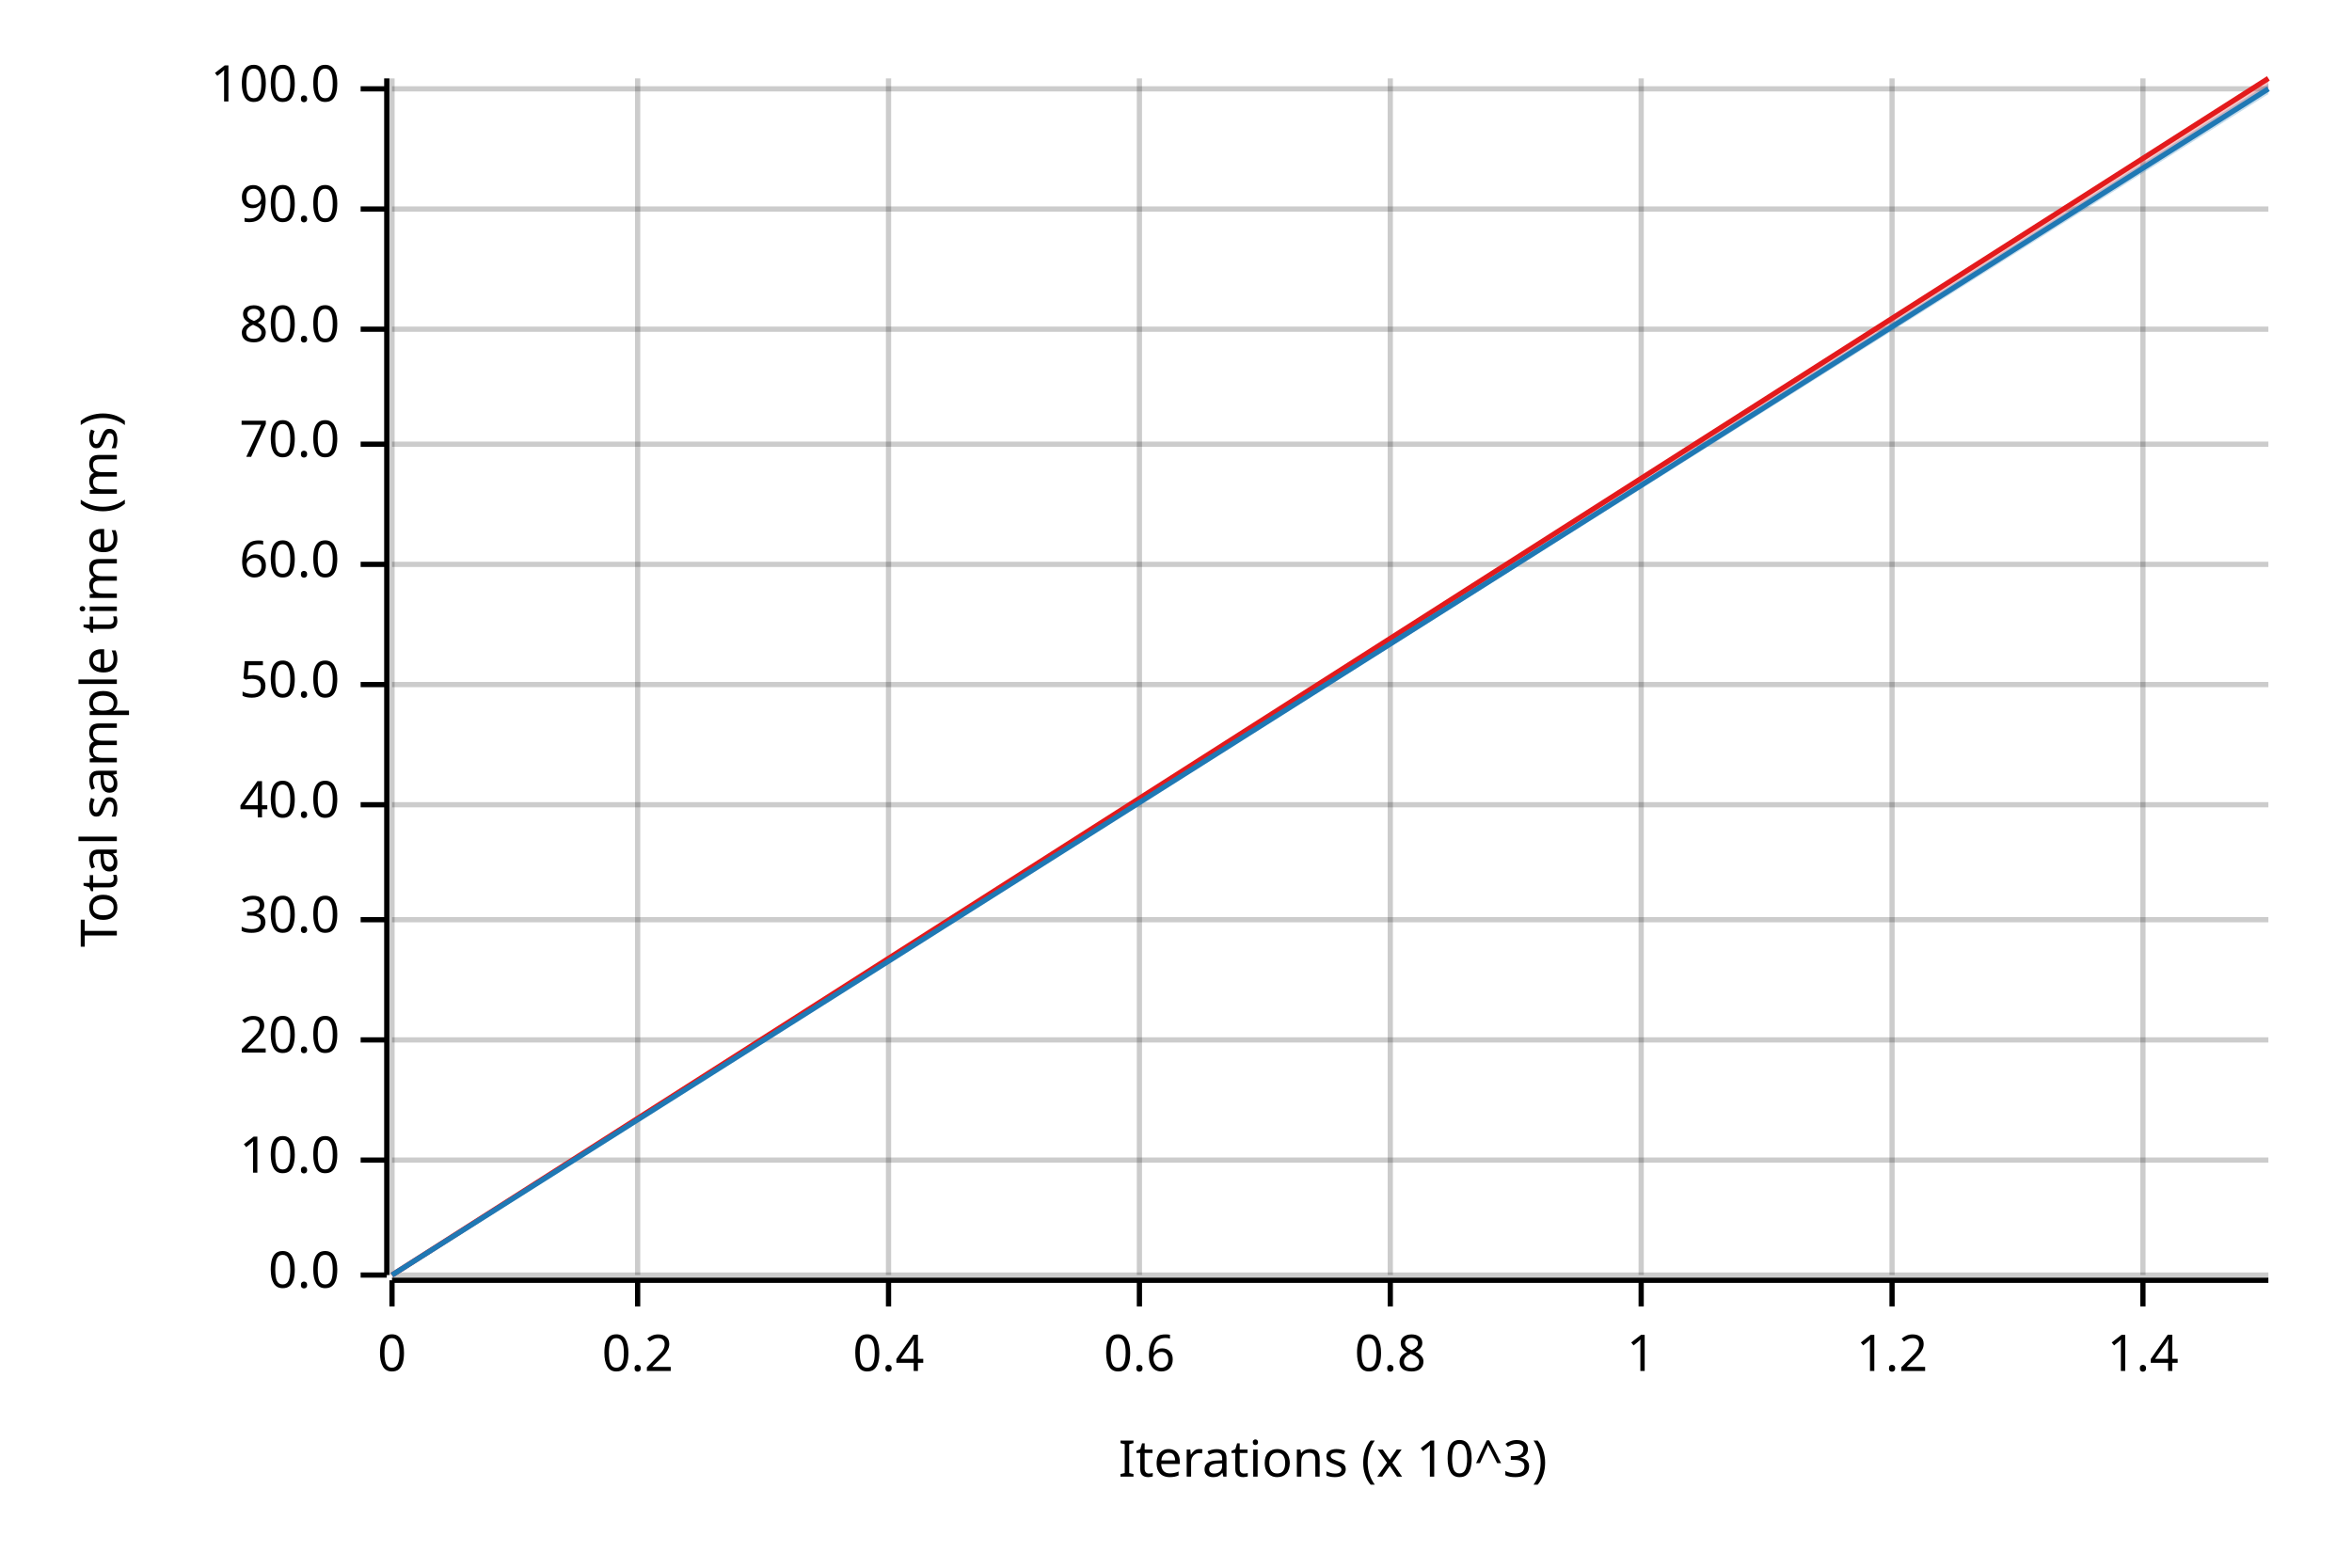
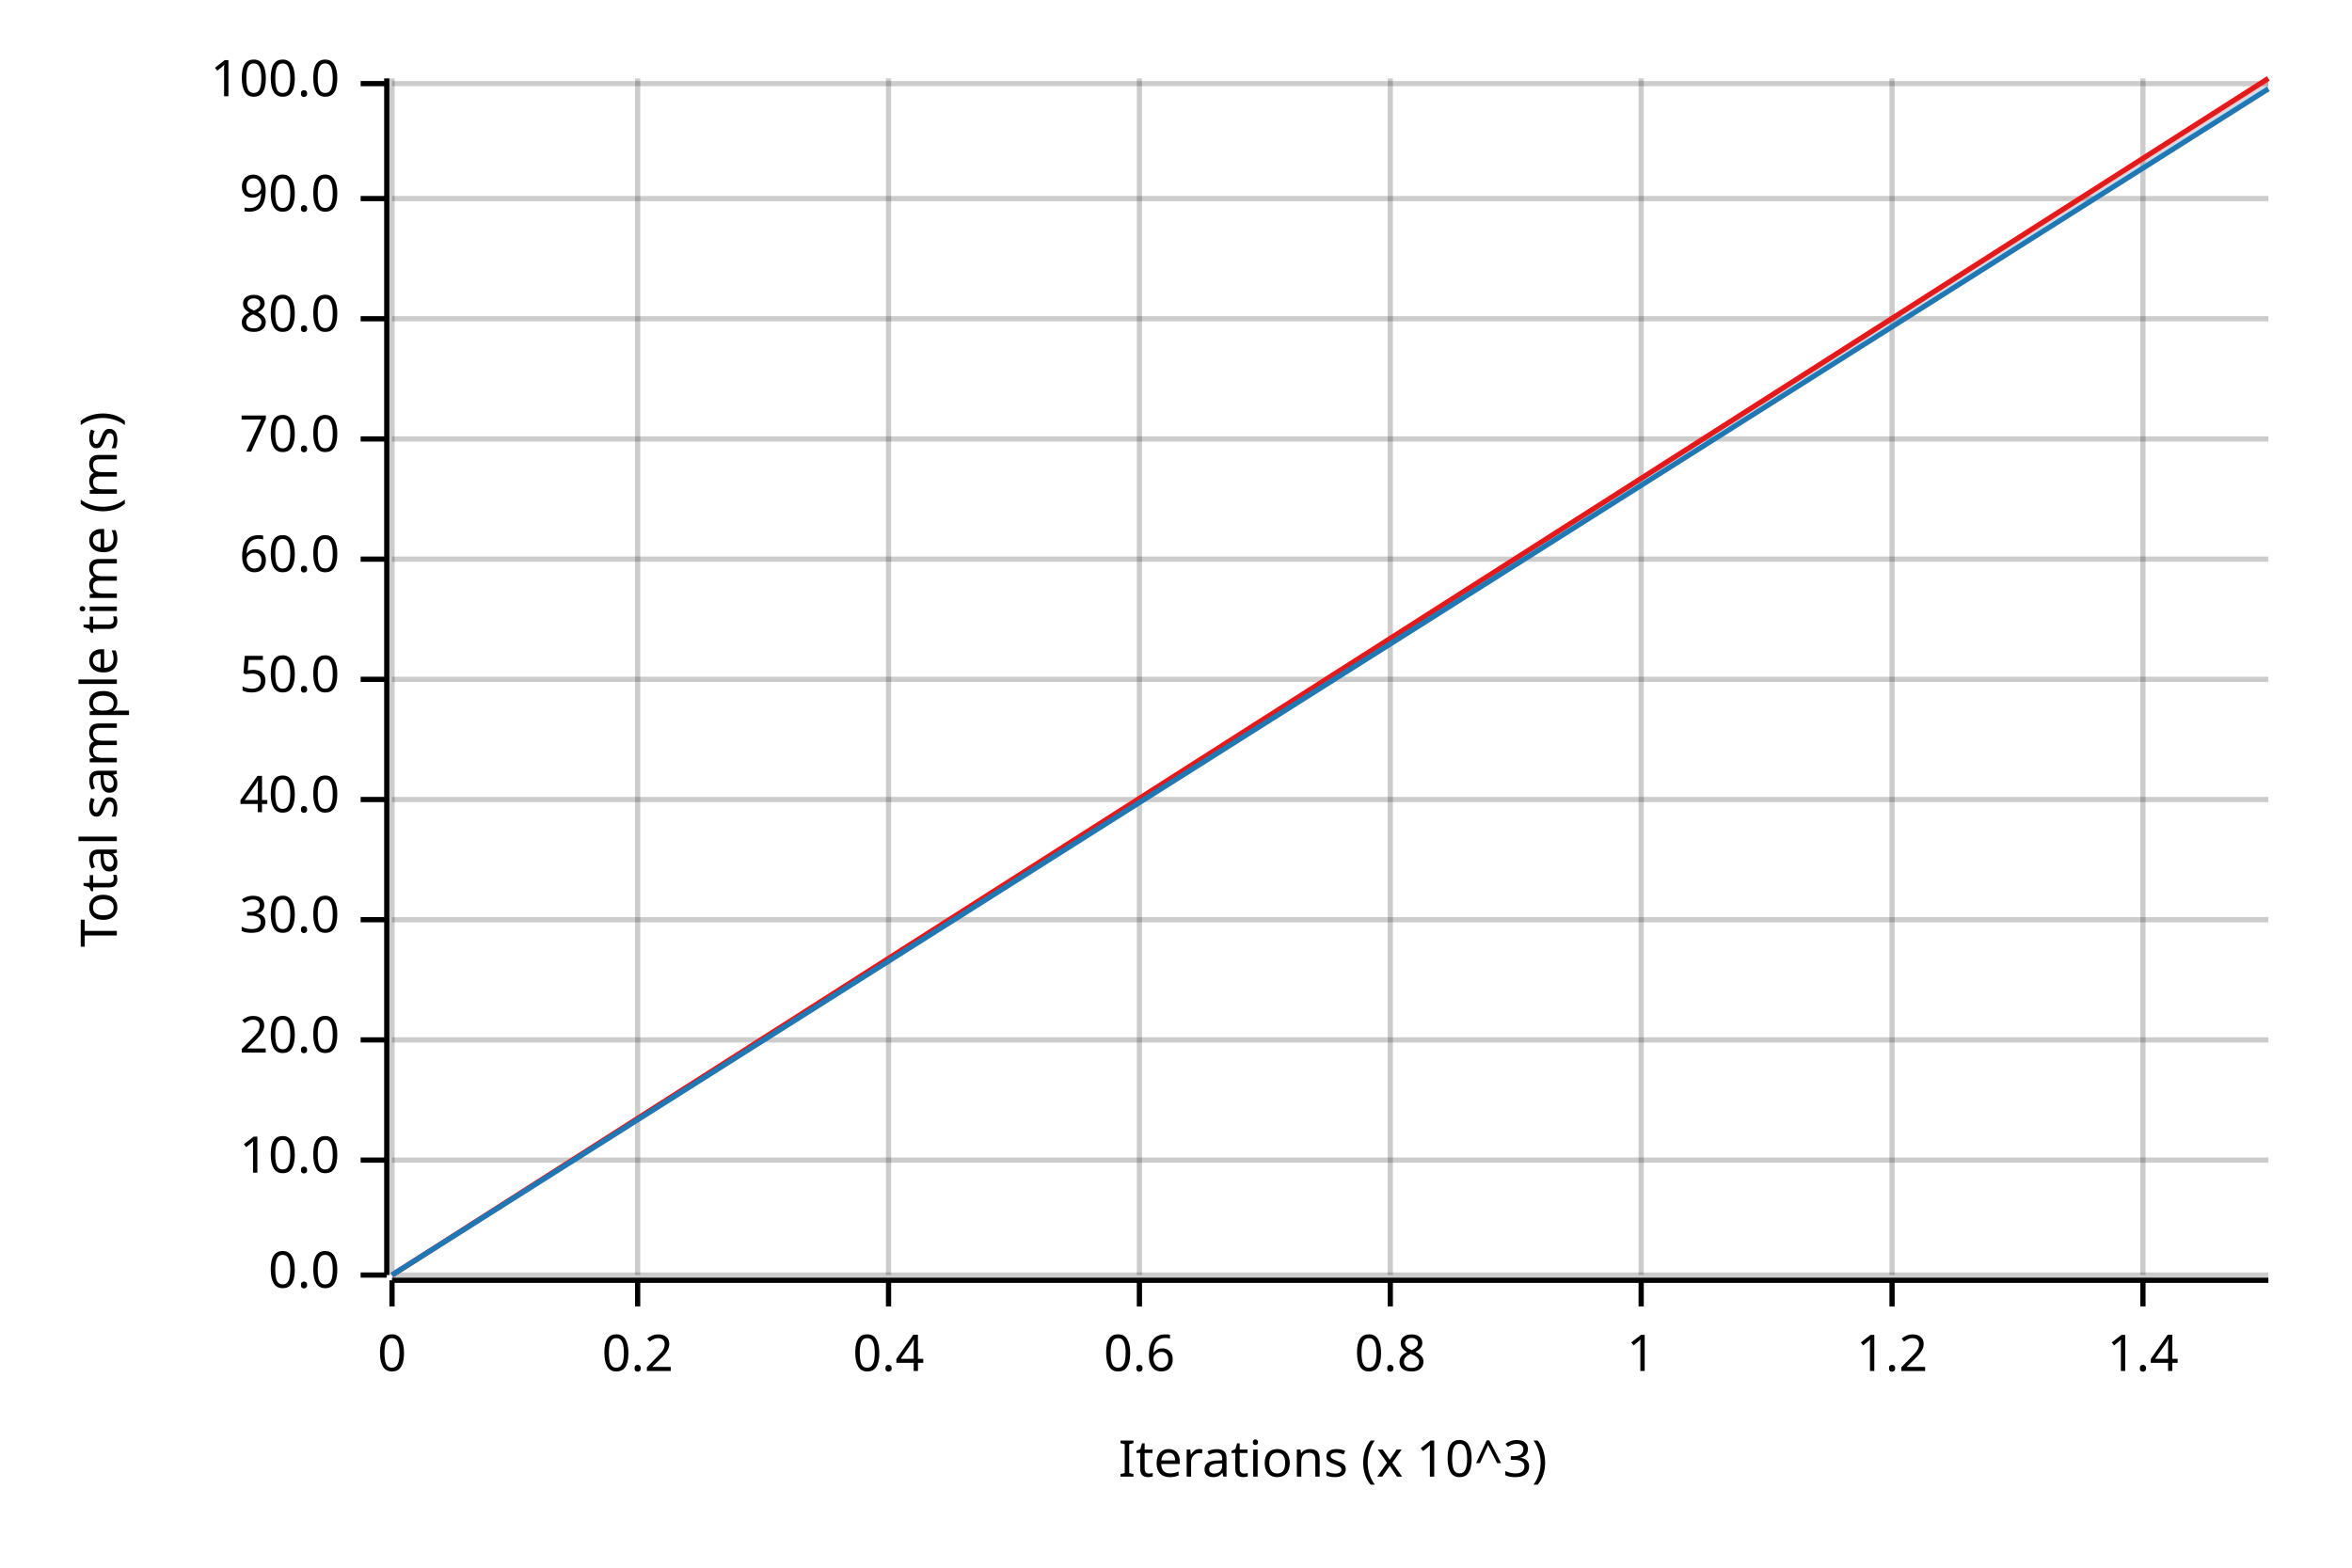
<svg xmlns="http://www.w3.org/2000/svg" width="450" height="300" viewBox="0 0 450 300">
  <text x="15" y="130" dy="0.76em" text-anchor="middle" font-family="sans-serif" font-size="9.677" opacity="1" fill="#000000" transform="rotate(270, 15, 130)">
Total sample time (ms)
</text>
  <text x="255" y="285" dy="-0.5ex" text-anchor="middle" font-family="sans-serif" font-size="9.677" opacity="1" fill="#000000">
Iterations (x 10^3)
</text>
  <line opacity="0.2" stroke="#000000" stroke-width="1" x1="75" y1="244" x2="75" y2="15" />
  <line opacity="0.2" stroke="#000000" stroke-width="1" x1="122" y1="244" x2="122" y2="15" />
  <line opacity="0.2" stroke="#000000" stroke-width="1" x1="170" y1="244" x2="170" y2="15" />
  <line opacity="0.2" stroke="#000000" stroke-width="1" x1="218" y1="244" x2="218" y2="15" />
  <line opacity="0.2" stroke="#000000" stroke-width="1" x1="266" y1="244" x2="266" y2="15" />
  <line opacity="0.2" stroke="#000000" stroke-width="1" x1="314" y1="244" x2="314" y2="15" />
  <line opacity="0.2" stroke="#000000" stroke-width="1" x1="362" y1="244" x2="362" y2="15" />
  <line opacity="0.2" stroke="#000000" stroke-width="1" x1="410" y1="244" x2="410" y2="15" />
  <line opacity="0.2" stroke="#000000" stroke-width="1" x1="75" y1="244" x2="434" y2="244" />
  <line opacity="0.2" stroke="#000000" stroke-width="1" x1="75" y1="222" x2="434" y2="222" />
  <line opacity="0.2" stroke="#000000" stroke-width="1" x1="75" y1="199" x2="434" y2="199" />
  <line opacity="0.2" stroke="#000000" stroke-width="1" x1="75" y1="176" x2="434" y2="176" />
-   <line opacity="0.2" stroke="#000000" stroke-width="1" x1="75" y1="154" x2="434" y2="154" />
-   <line opacity="0.2" stroke="#000000" stroke-width="1" x1="75" y1="131" x2="434" y2="131" />
-   <line opacity="0.2" stroke="#000000" stroke-width="1" x1="75" y1="108" x2="434" y2="108" />
-   <line opacity="0.2" stroke="#000000" stroke-width="1" x1="75" y1="85" x2="434" y2="85" />
-   <line opacity="0.2" stroke="#000000" stroke-width="1" x1="75" y1="63" x2="434" y2="63" />
-   <line opacity="0.2" stroke="#000000" stroke-width="1" x1="75" y1="40" x2="434" y2="40" />
-   <line opacity="0.2" stroke="#000000" stroke-width="1" x1="75" y1="17" x2="434" y2="17" />
+   <line opacity="0.2" stroke="#000000" stroke-width="1" x1="75" y1="153" x2="434" y2="153" />
+   <line opacity="0.2" stroke="#000000" stroke-width="1" x1="75" y1="130" x2="434" y2="130" />
+   <line opacity="0.2" stroke="#000000" stroke-width="1" x1="75" y1="107" x2="434" y2="107" />
+   <line opacity="0.2" stroke="#000000" stroke-width="1" x1="75" y1="84" x2="434" y2="84" />
+   <line opacity="0.2" stroke="#000000" stroke-width="1" x1="75" y1="61" x2="434" y2="61" />
+   <line opacity="0.2" stroke="#000000" stroke-width="1" x1="75" y1="38" x2="434" y2="38" />
+   <line opacity="0.2" stroke="#000000" stroke-width="1" x1="75" y1="16" x2="434" y2="16" />
  <polyline fill="none" opacity="1" stroke="#000000" stroke-width="1" points="74,15 74,244 " />
  <text x="65" y="244" dy="0.5ex" text-anchor="end" font-family="sans-serif" font-size="9.677" opacity="1" fill="#000000">
0.0
</text>
  <polyline fill="none" opacity="1" stroke="#000000" stroke-width="1" points="69,244 74,244 " />
  <text x="65" y="222" dy="0.5ex" text-anchor="end" font-family="sans-serif" font-size="9.677" opacity="1" fill="#000000">
10.0
</text>
  <polyline fill="none" opacity="1" stroke="#000000" stroke-width="1" points="69,222 74,222 " />
  <text x="65" y="199" dy="0.5ex" text-anchor="end" font-family="sans-serif" font-size="9.677" opacity="1" fill="#000000">
20.0
</text>
  <polyline fill="none" opacity="1" stroke="#000000" stroke-width="1" points="69,199 74,199 " />
  <text x="65" y="176" dy="0.5ex" text-anchor="end" font-family="sans-serif" font-size="9.677" opacity="1" fill="#000000">
30.0
</text>
  <polyline fill="none" opacity="1" stroke="#000000" stroke-width="1" points="69,176 74,176 " />
-   <text x="65" y="154" dy="0.5ex" text-anchor="end" font-family="sans-serif" font-size="9.677" opacity="1" fill="#000000">
+   <text x="65" y="153" dy="0.5ex" text-anchor="end" font-family="sans-serif" font-size="9.677" opacity="1" fill="#000000">
40.0
</text>
-   <polyline fill="none" opacity="1" stroke="#000000" stroke-width="1" points="69,154 74,154 " />
-   <text x="65" y="131" dy="0.5ex" text-anchor="end" font-family="sans-serif" font-size="9.677" opacity="1" fill="#000000">
+   <polyline fill="none" opacity="1" stroke="#000000" stroke-width="1" points="69,153 74,153 " />
+   <text x="65" y="130" dy="0.5ex" text-anchor="end" font-family="sans-serif" font-size="9.677" opacity="1" fill="#000000">
50.0
</text>
-   <polyline fill="none" opacity="1" stroke="#000000" stroke-width="1" points="69,131 74,131 " />
-   <text x="65" y="108" dy="0.5ex" text-anchor="end" font-family="sans-serif" font-size="9.677" opacity="1" fill="#000000">
+   <polyline fill="none" opacity="1" stroke="#000000" stroke-width="1" points="69,130 74,130 " />
+   <text x="65" y="107" dy="0.5ex" text-anchor="end" font-family="sans-serif" font-size="9.677" opacity="1" fill="#000000">
60.0
</text>
-   <polyline fill="none" opacity="1" stroke="#000000" stroke-width="1" points="69,108 74,108 " />
-   <text x="65" y="85" dy="0.5ex" text-anchor="end" font-family="sans-serif" font-size="9.677" opacity="1" fill="#000000">
+   <polyline fill="none" opacity="1" stroke="#000000" stroke-width="1" points="69,107 74,107 " />
+   <text x="65" y="84" dy="0.5ex" text-anchor="end" font-family="sans-serif" font-size="9.677" opacity="1" fill="#000000">
70.0
</text>
-   <polyline fill="none" opacity="1" stroke="#000000" stroke-width="1" points="69,85 74,85 " />
-   <text x="65" y="63" dy="0.5ex" text-anchor="end" font-family="sans-serif" font-size="9.677" opacity="1" fill="#000000">
+   <polyline fill="none" opacity="1" stroke="#000000" stroke-width="1" points="69,84 74,84 " />
+   <text x="65" y="61" dy="0.5ex" text-anchor="end" font-family="sans-serif" font-size="9.677" opacity="1" fill="#000000">
80.0
</text>
-   <polyline fill="none" opacity="1" stroke="#000000" stroke-width="1" points="69,63 74,63 " />
-   <text x="65" y="40" dy="0.5ex" text-anchor="end" font-family="sans-serif" font-size="9.677" opacity="1" fill="#000000">
+   <polyline fill="none" opacity="1" stroke="#000000" stroke-width="1" points="69,61 74,61 " />
+   <text x="65" y="38" dy="0.5ex" text-anchor="end" font-family="sans-serif" font-size="9.677" opacity="1" fill="#000000">
90.0
</text>
-   <polyline fill="none" opacity="1" stroke="#000000" stroke-width="1" points="69,40 74,40 " />
-   <text x="65" y="17" dy="0.5ex" text-anchor="end" font-family="sans-serif" font-size="9.677" opacity="1" fill="#000000">
+   <polyline fill="none" opacity="1" stroke="#000000" stroke-width="1" points="69,38 74,38 " />
+   <text x="65" y="16" dy="0.5ex" text-anchor="end" font-family="sans-serif" font-size="9.677" opacity="1" fill="#000000">
100.0
</text>
-   <polyline fill="none" opacity="1" stroke="#000000" stroke-width="1" points="69,17 74,17 " />
+   <polyline fill="none" opacity="1" stroke="#000000" stroke-width="1" points="69,16 74,16 " />
  <polyline fill="none" opacity="1" stroke="#000000" stroke-width="1" points="75,245 434,245 " />
  <text x="75" y="255" dy="0.76em" text-anchor="middle" font-family="sans-serif" font-size="9.677" opacity="1" fill="#000000">
0
</text>
  <polyline fill="none" opacity="1" stroke="#000000" stroke-width="1" points="75,245 75,250 " />
  <text x="122" y="255" dy="0.76em" text-anchor="middle" font-family="sans-serif" font-size="9.677" opacity="1" fill="#000000">
0.2
</text>
  <polyline fill="none" opacity="1" stroke="#000000" stroke-width="1" points="122,245 122,250 " />
  <text x="170" y="255" dy="0.76em" text-anchor="middle" font-family="sans-serif" font-size="9.677" opacity="1" fill="#000000">
0.4
</text>
  <polyline fill="none" opacity="1" stroke="#000000" stroke-width="1" points="170,245 170,250 " />
  <text x="218" y="255" dy="0.76em" text-anchor="middle" font-family="sans-serif" font-size="9.677" opacity="1" fill="#000000">
0.6
</text>
  <polyline fill="none" opacity="1" stroke="#000000" stroke-width="1" points="218,245 218,250 " />
  <text x="266" y="255" dy="0.76em" text-anchor="middle" font-family="sans-serif" font-size="9.677" opacity="1" fill="#000000">
0.8
</text>
  <polyline fill="none" opacity="1" stroke="#000000" stroke-width="1" points="266,245 266,250 " />
  <text x="314" y="255" dy="0.76em" text-anchor="middle" font-family="sans-serif" font-size="9.677" opacity="1" fill="#000000">
1
</text>
  <polyline fill="none" opacity="1" stroke="#000000" stroke-width="1" points="314,245 314,250 " />
  <text x="362" y="255" dy="0.76em" text-anchor="middle" font-family="sans-serif" font-size="9.677" opacity="1" fill="#000000">
1.2
</text>
  <polyline fill="none" opacity="1" stroke="#000000" stroke-width="1" points="362,245 362,250 " />
  <text x="410" y="255" dy="0.76em" text-anchor="middle" font-family="sans-serif" font-size="9.677" opacity="1" fill="#000000">
1.4
</text>
  <polyline fill="none" opacity="1" stroke="#000000" stroke-width="1" points="410,245 410,250 " />
  <polyline fill="none" opacity="1" stroke="#E31A1C" stroke-width="1" points="75,244 434,15 " />
-   <polygon opacity="0.25" fill="#E31A1C" points="75,244 434,17 434,15 " />
+   <polygon opacity="0.25" fill="#E31A1C" points="75,244 434,16 434,15 " />
  <polyline fill="none" opacity="1" stroke="#1F78B4" stroke-width="1" points="75,244 434,17 " />
-   <polygon opacity="0.25" fill="#1F78B4" points="75,244 434,18 434,16 " />
+   <polygon opacity="0.25" fill="#1F78B4" points="75,244 434,17 434,16 " />
</svg>
